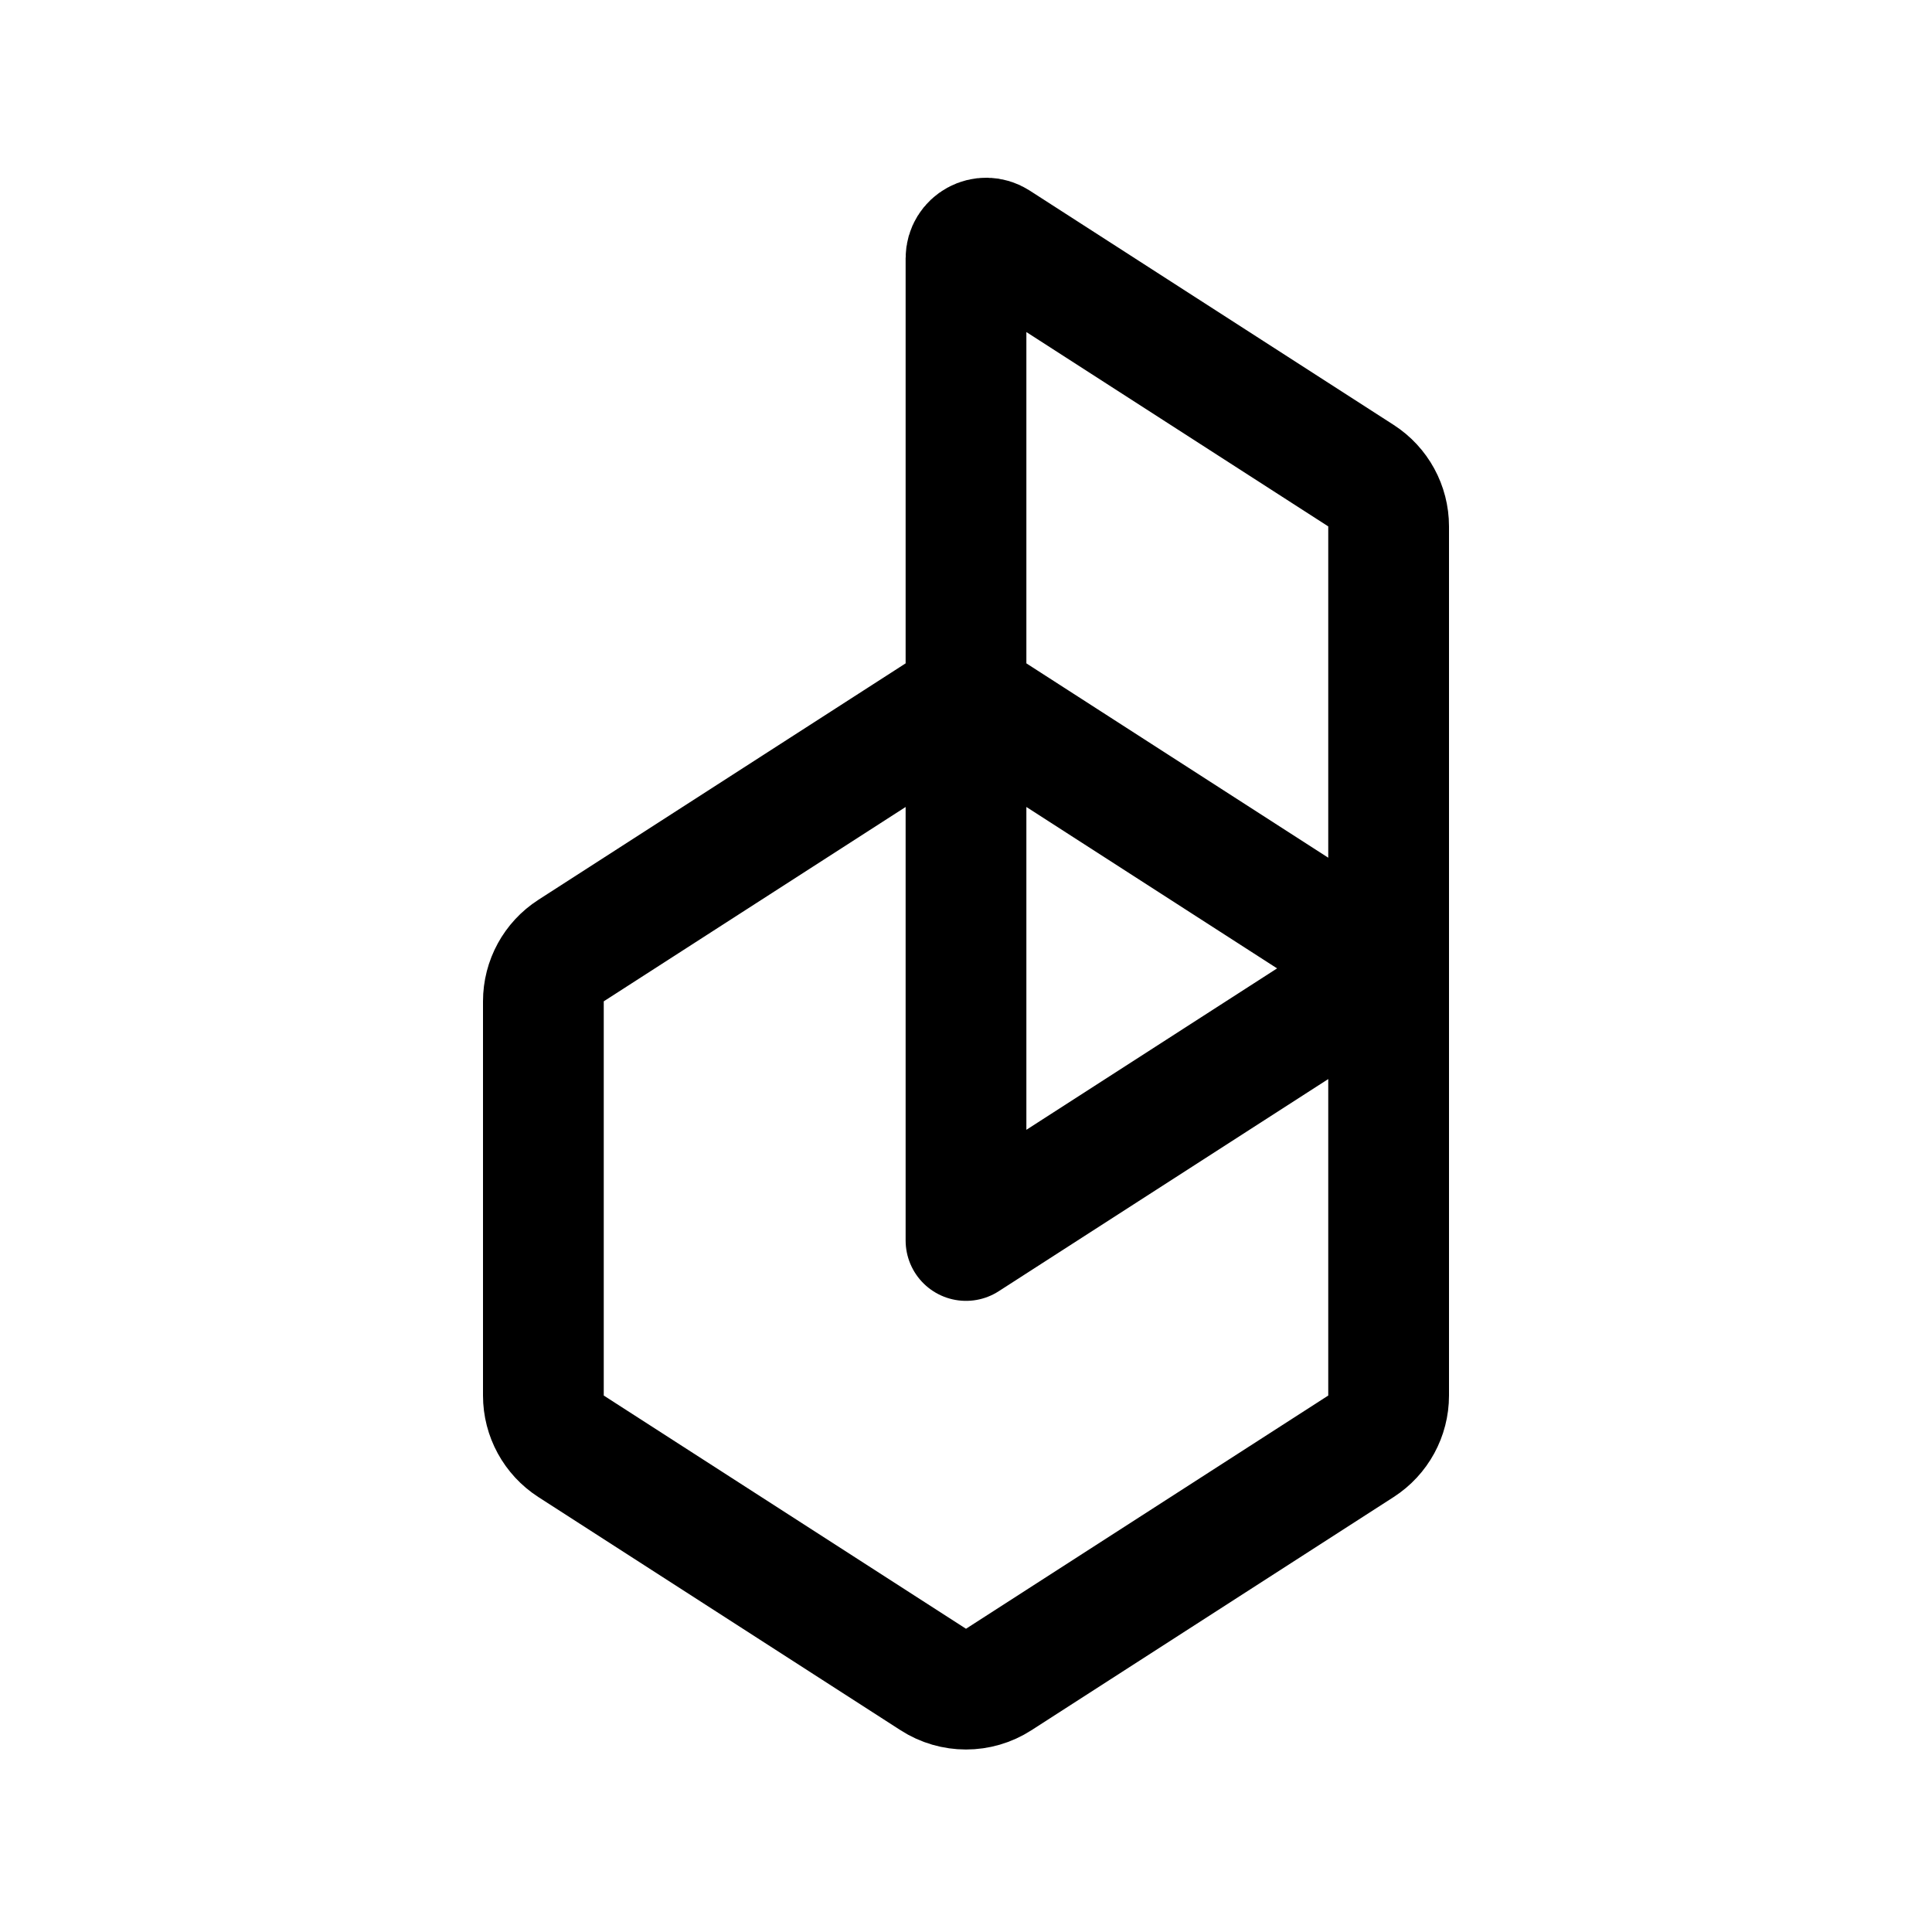
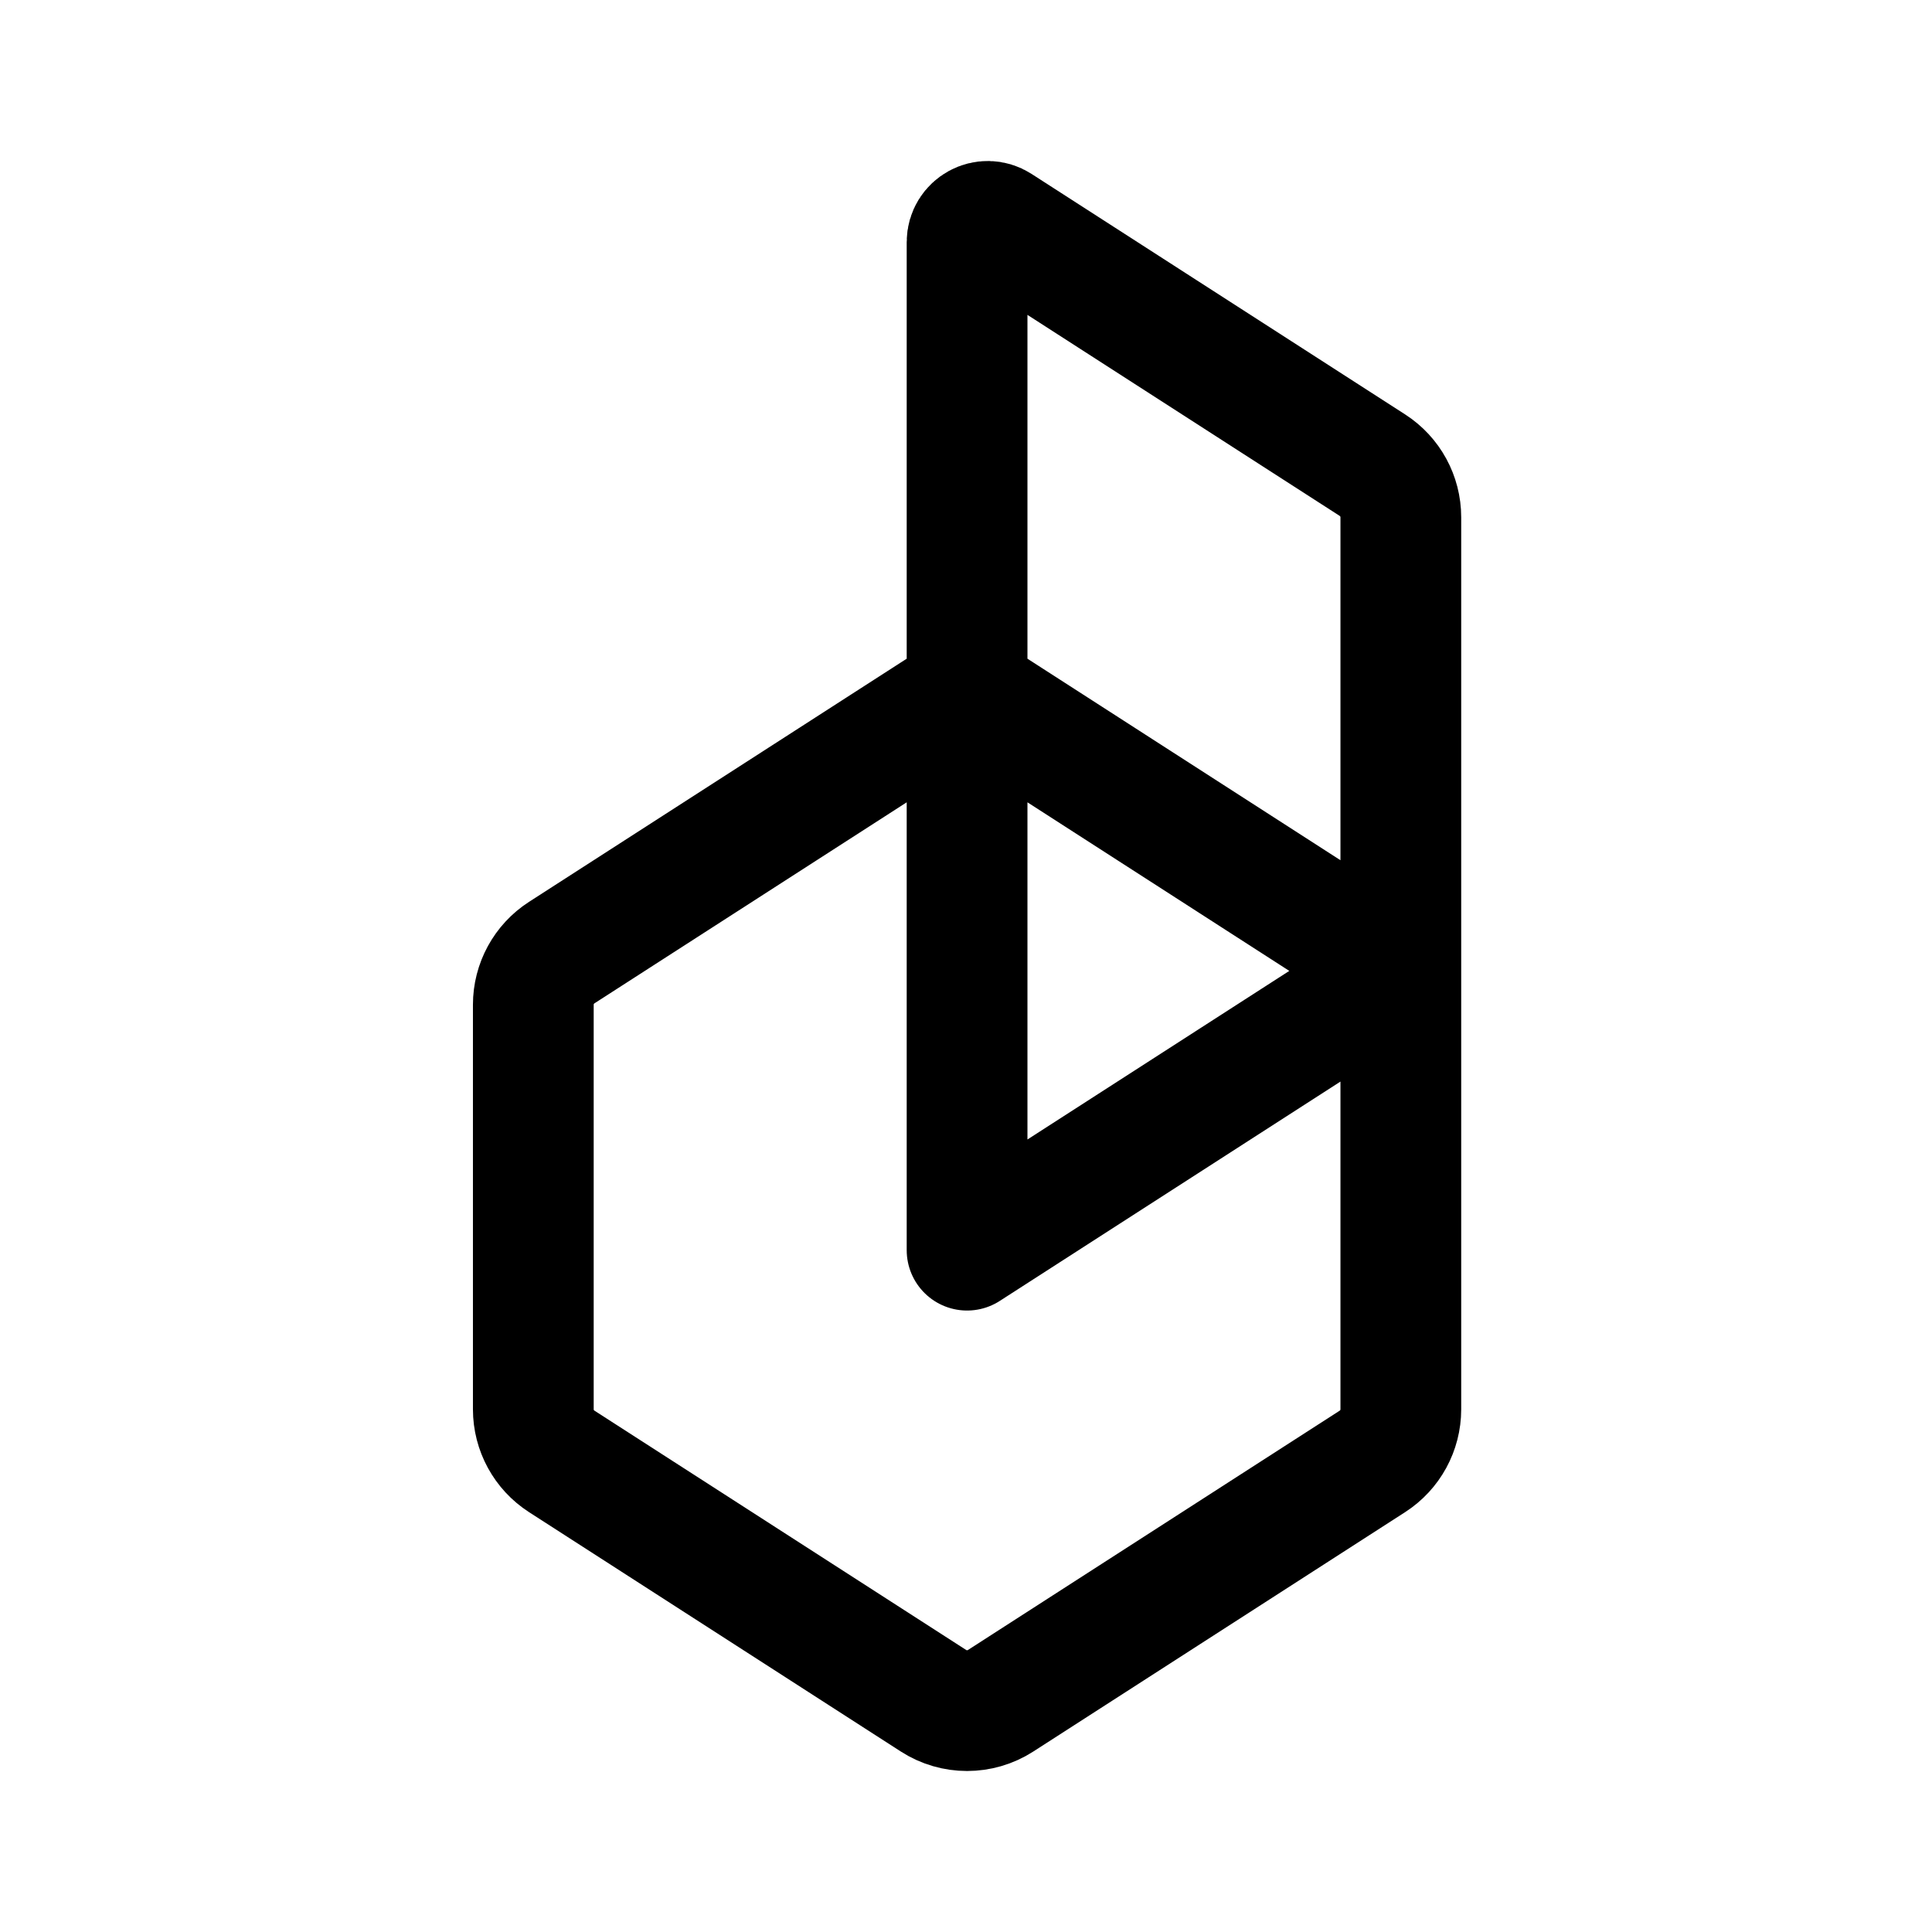
<svg xmlns="http://www.w3.org/2000/svg" width="192" height="192" viewBox="0 0 192 192" fill="none">
-   <path d="M96 69.197V25.666C96 24.083 97.752 23.128 99.083 23.985L135.248 47.268C136.963 48.373 138 50.273 138 52.313V96.237M96 69.197L138 96.237M96 69.197L56.752 94.466C55.037 95.57 54 97.47 54 99.51V138.687C54 140.727 55.037 142.627 56.752 143.732L92.752 166.909C94.73 168.182 97.27 168.182 99.248 166.909L135.248 143.732C136.963 142.627 138 140.727 138 138.687V96.237M96 69.197V123.278L138 96.237" stroke="black" stroke-width="12" stroke-linecap="round" stroke-linejoin="round" />
+   <path d="M96.107 68.734V24.056C96.107 22.431 97.904 21.451 99.27 22.33L136.389 46.227C138.149 47.361 139.213 49.311 139.213 51.405V96.487M96.107 68.734L139.213 96.487M96.107 68.734L55.825 94.668C54.064 95.802 53 97.752 53 99.846V140.055C53 142.148 54.064 144.098 55.825 145.232L92.773 169.02C94.803 170.327 97.41 170.327 99.44 169.02L136.389 145.232C138.149 144.098 139.213 142.148 139.213 140.055V96.487M96.107 68.734V124.24L139.213 96.487" stroke="black" stroke-width="12" stroke-linecap="round" stroke-linejoin="round" />
</svg>
